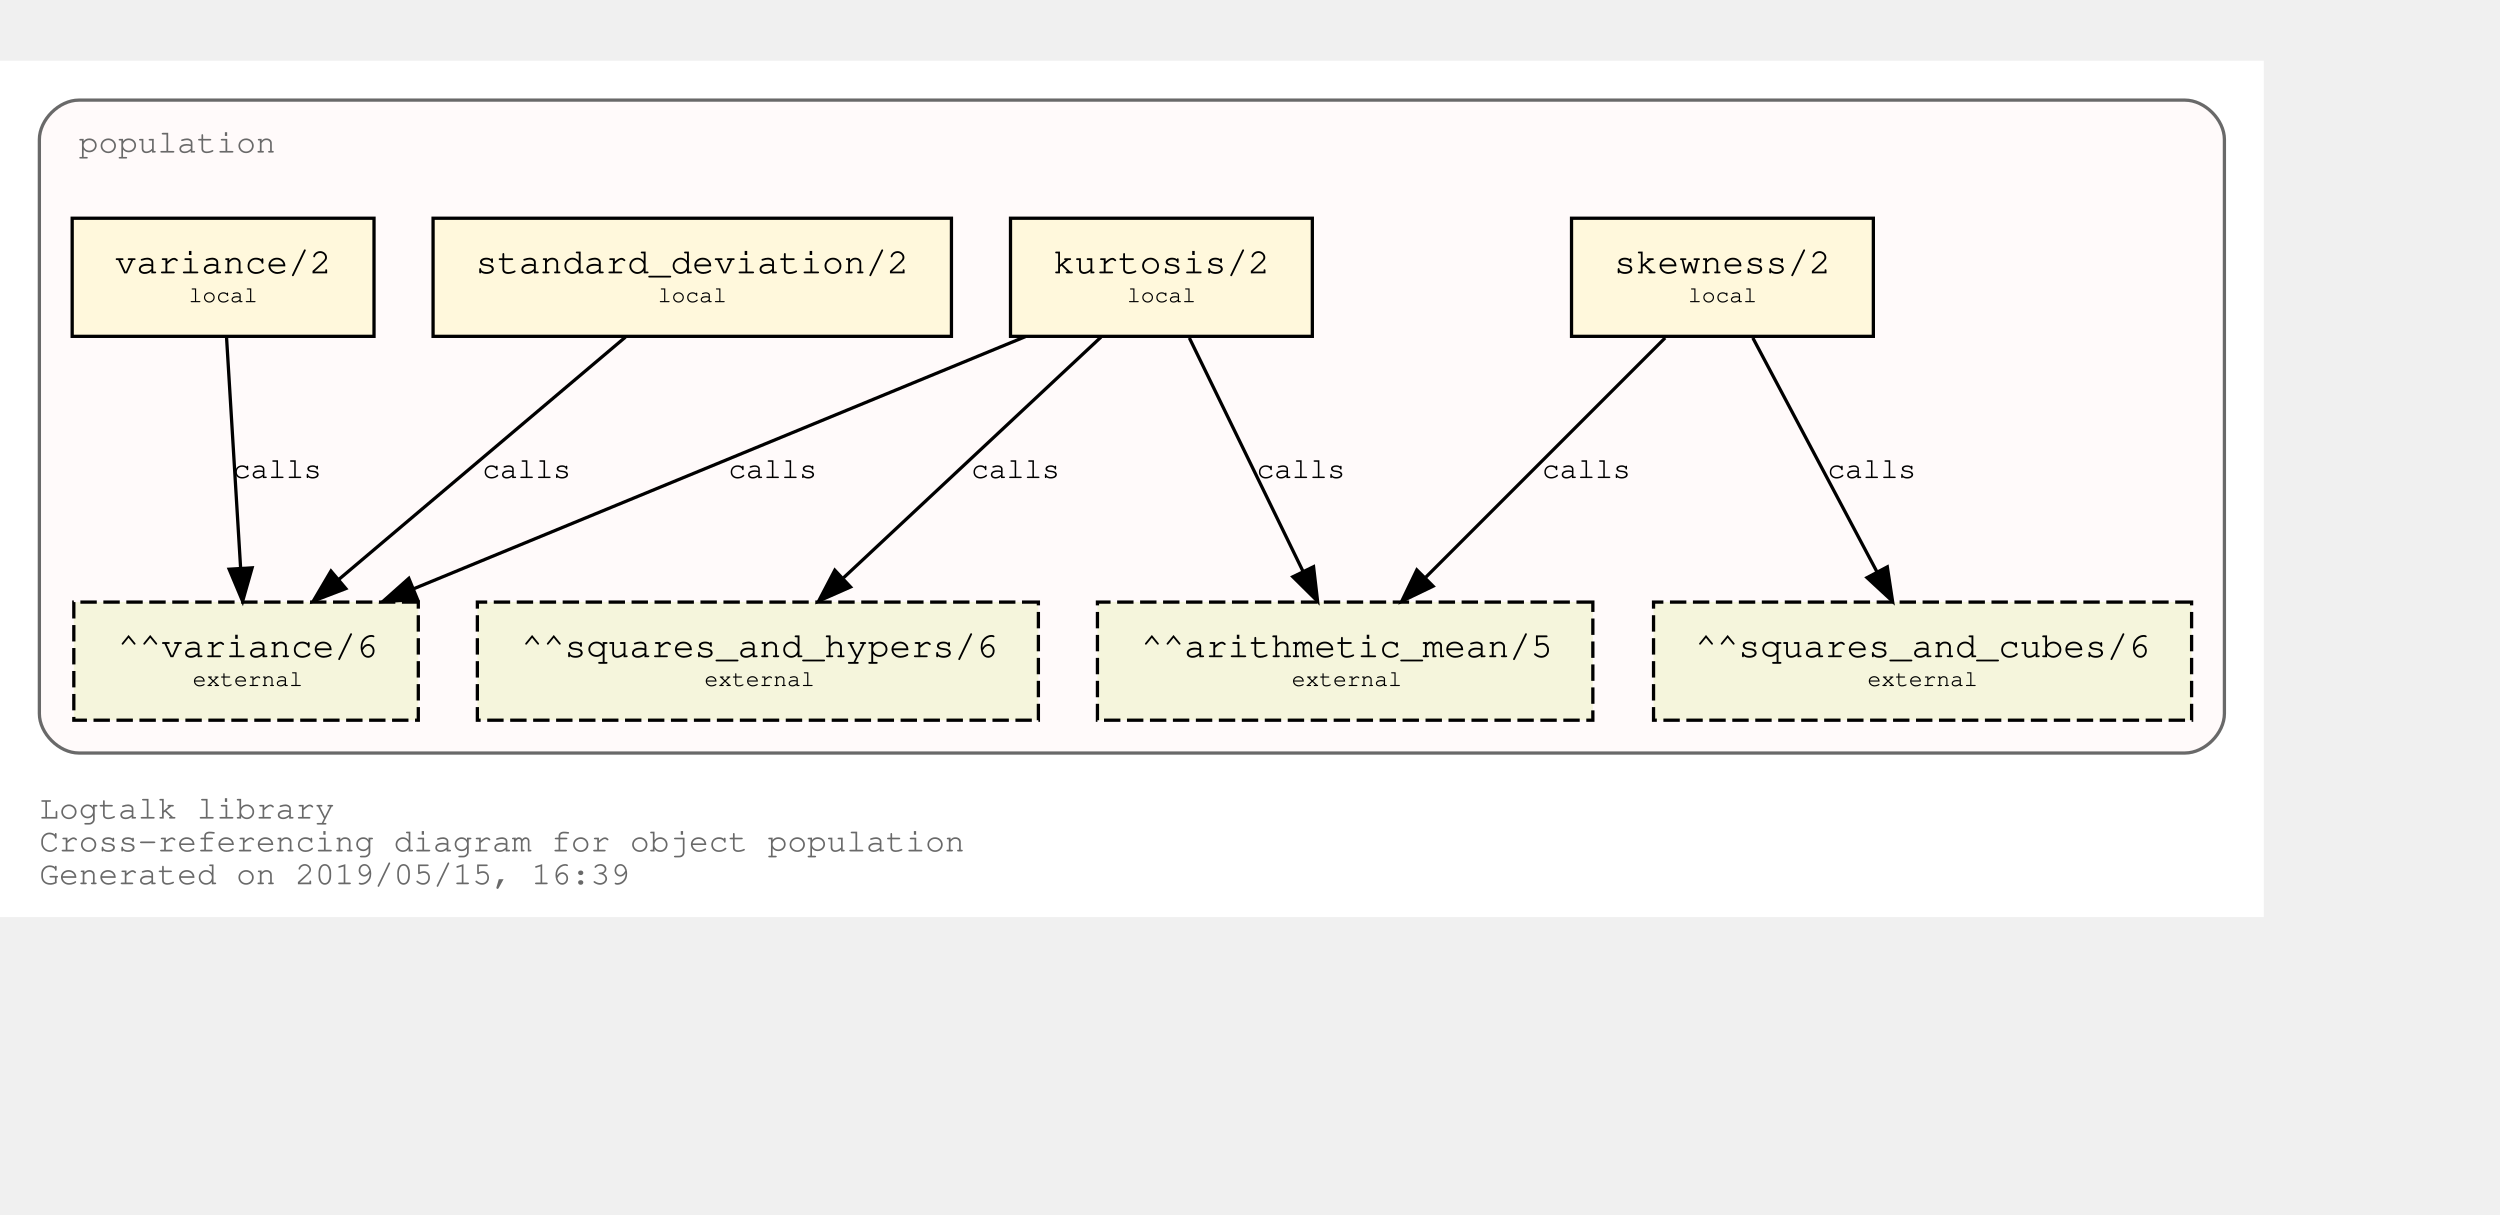
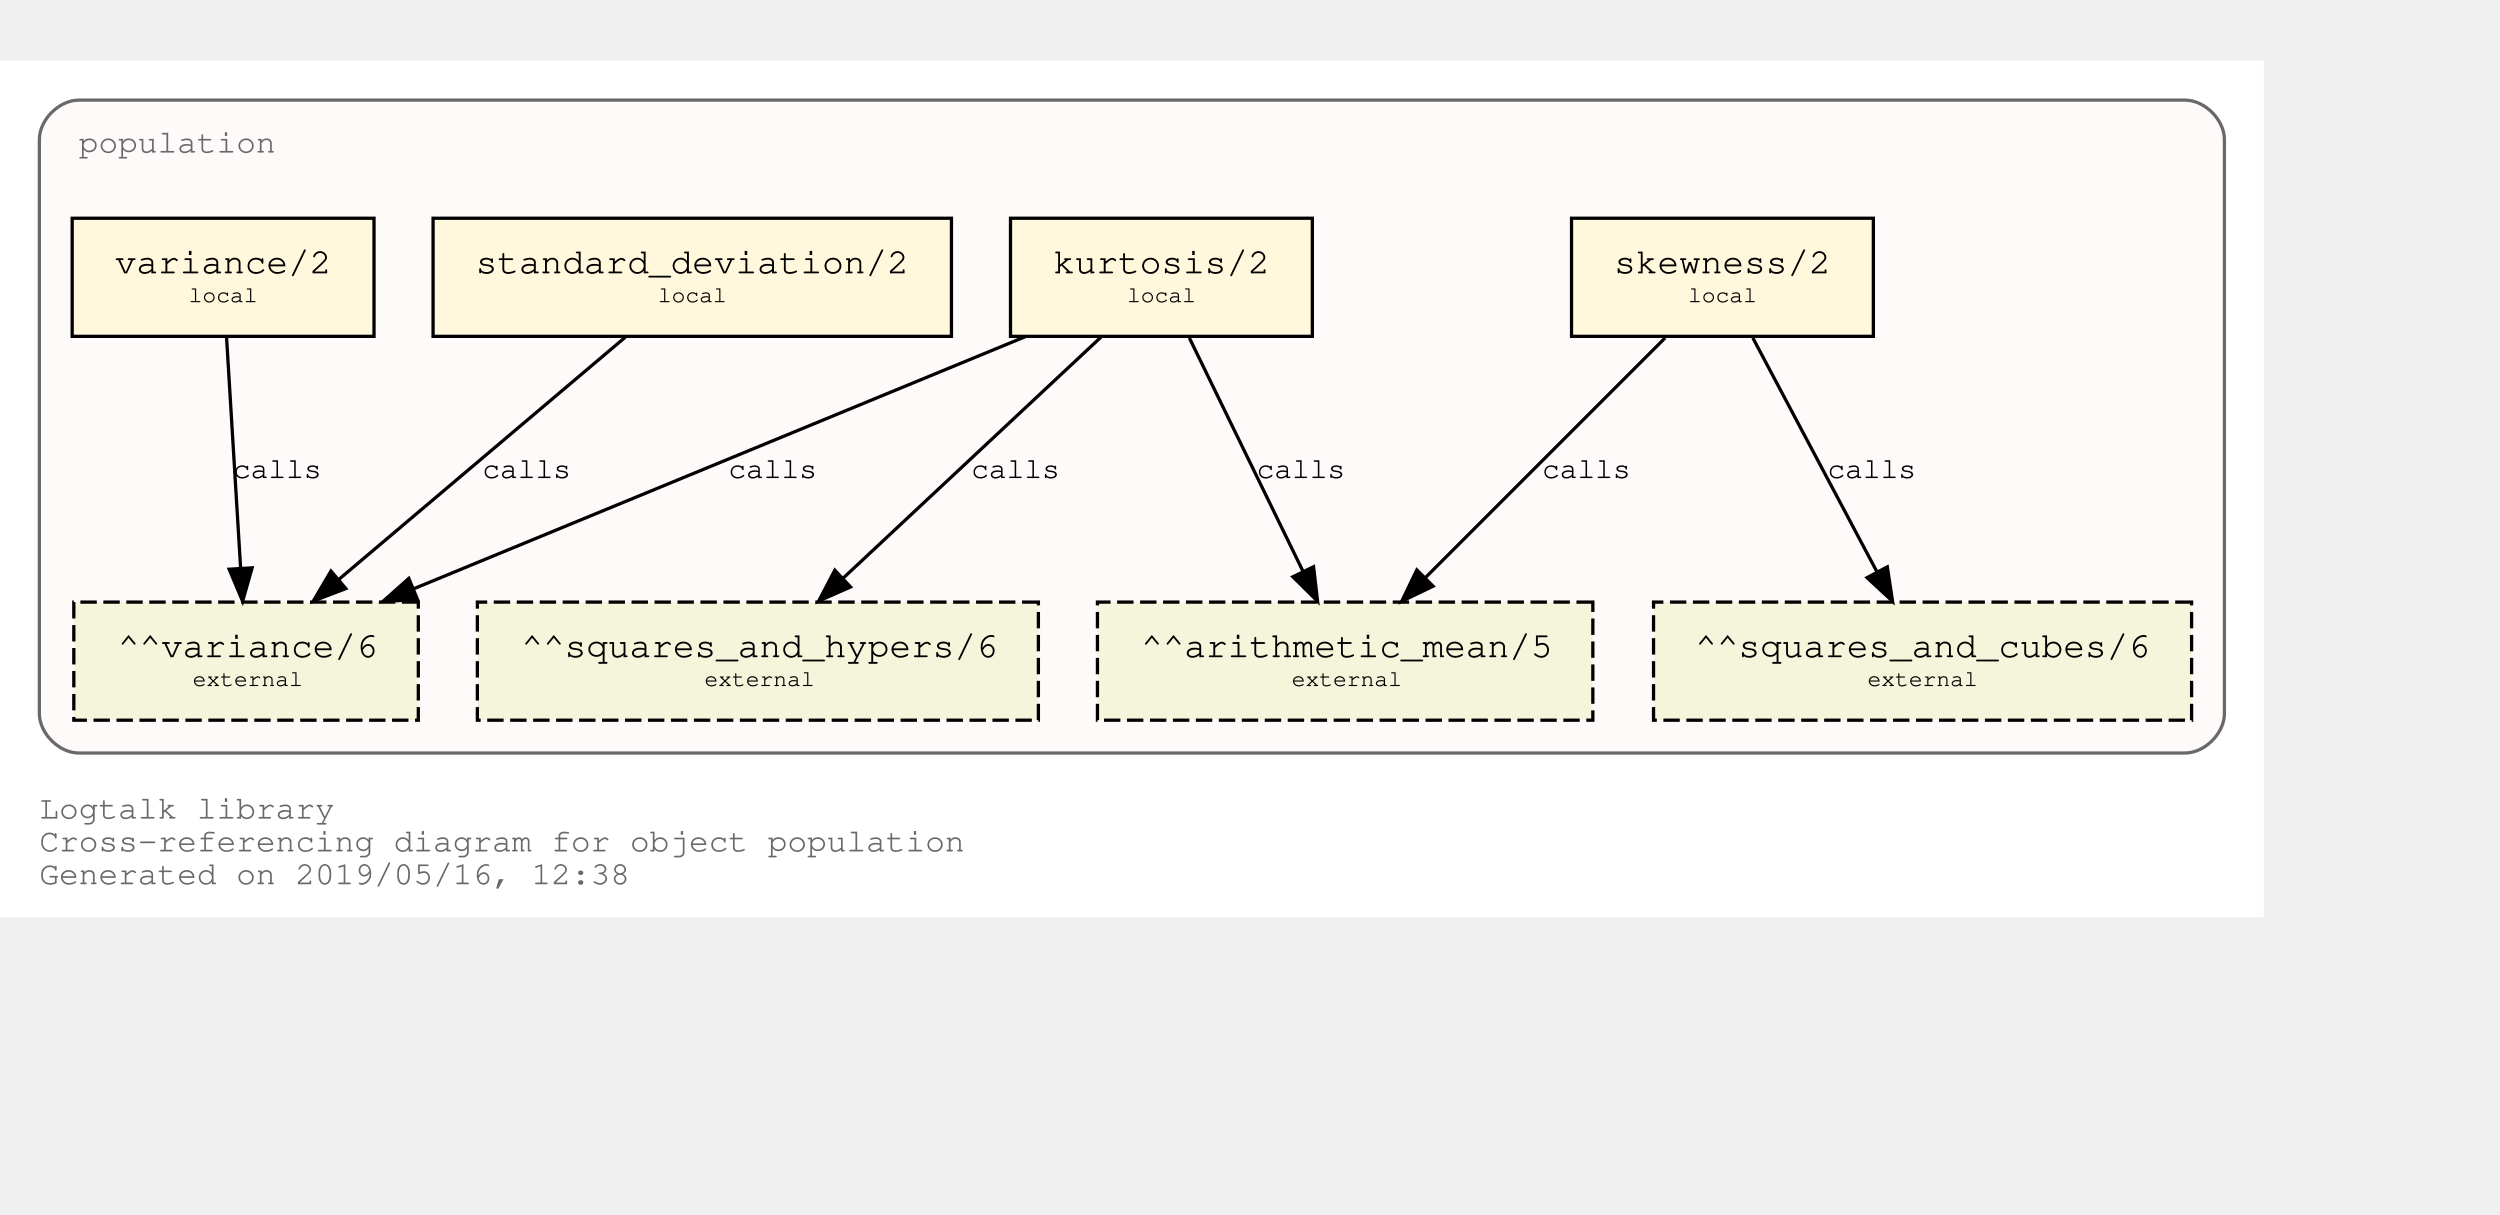
<svg xmlns="http://www.w3.org/2000/svg" xmlns:xlink="http://www.w3.org/1999/xlink" width="834pt" height="405pt" viewBox="72.00 72.00 762.00 333.00">
  <g id="graph0" class="graph" transform="scale(1 1) rotate(0) translate(76 329)">
    <polygon fill="white" stroke="transparent" points="-4,4 -4,-257 686,-257 686,4 -4,4" />
    <text text-anchor="start" x="8" y="-26" font-family="Courier,monospace" font-size="10.00" fill="dimgray">Logtalk library</text>
    <text text-anchor="start" x="8" y="-16" font-family="Courier,monospace" font-size="10.00" fill="dimgray">Cross-referencing diagram for object population</text>
-     <text text-anchor="start" x="8" y="-6" font-family="Courier,monospace" font-size="10.00" fill="dimgray">Generated on 2019/05/15, 16:39</text>
+     <text text-anchor="start" x="8" y="-6" font-family="Courier,monospace" font-size="10.00" fill="dimgray">Generated on 2019/05/16, 12:38</text>
    <g id="clust1" class="cluster">
      <g id="a_clust1">
        <a xlink:title="population">
          <path fill="snow" stroke="dimgray" d="M20,-46C20,-46 662,-46 662,-46 668,-46 674,-52 674,-58 674,-58 674,-233 674,-233 674,-239 668,-245 662,-245 662,-245 20,-245 20,-245 14,-245 8,-239 8,-233 8,-233 8,-58 8,-58 8,-52 14,-46 20,-46" />
          <g id="a_clust1_0">
-             <a xlink:href="https://github.com/LogtalkDotOrg/logtalk3/tree/fa795fb7924cc39348025abd18c38bddc1c783eb/library/statistics/population.lgt" xlink:title="https://github.com/LogtalkDotOrg/logtalk3/tree/fa795fb7924cc39348025abd18c38bddc1c783eb/library/statistics/population.lgt">
+             <a xlink:href="https://github.com/LogtalkDotOrg/logtalk3/tree/3c76aec60ea77a906d28c21d659685e26a789961/library/statistics/population.lgt" xlink:title="https://github.com/LogtalkDotOrg/logtalk3/tree/3c76aec60ea77a906d28c21d659685e26a789961/library/statistics/population.lgt">
              <text text-anchor="start" x="20" y="-229" font-family="Courier,monospace" font-size="10.00" fill="dimgray">population</text>
            </a>
          </g>
        </a>
      </g>
    </g>
    <g id="node1" class="node">
      <g id="a_node1">
-         <a xlink:href="https://github.com/LogtalkDotOrg/logtalk3/tree/fa795fb7924cc39348025abd18c38bddc1c783eb/library/statistics/population.lgt#L32" xlink:title="https://github.com/LogtalkDotOrg/logtalk3/tree/fa795fb7924cc39348025abd18c38bddc1c783eb/library/statistics/population.lgt#L32">
+         <a xlink:href="https://github.com/LogtalkDotOrg/logtalk3/tree/3c76aec60ea77a906d28c21d659685e26a789961/library/statistics/population.lgt#L32" xlink:title="https://github.com/LogtalkDotOrg/logtalk3/tree/3c76aec60ea77a906d28c21d659685e26a789961/library/statistics/population.lgt#L32">
          <polygon fill="cornsilk" stroke="black" points="567,-209 475,-209 475,-173 567,-173 567,-209" />
          <text text-anchor="start" x="482.8" y="-192.8" font-family="Courier,monospace" font-size="9.00"> </text>
          <text text-anchor="start" x="487.99" y="-192.2" font-family="Courier,monospace" font-size="11.00">skewness/2</text>
          <text text-anchor="start" x="553.8" y="-192.8" font-family="Courier,monospace" font-size="9.00"> </text>
          <text text-anchor="start" x="482.8" y="-182.8" font-family="Courier,monospace" font-size="9.00"> </text>
          <text text-anchor="start" x="510.5" y="-183.4" font-family="Courier,monospace" font-size="7.00">local</text>
          <text text-anchor="start" x="553.8" y="-182.8" font-family="Courier,monospace" font-size="9.00"> </text>
        </a>
      </g>
    </g>
    <g id="node5" class="node">
      <polygon fill="beige" stroke="black" stroke-dasharray="5,2" points="481.5,-92 330.5,-92 330.5,-56 481.5,-56 481.5,-92" />
      <text text-anchor="start" x="338.8" y="-75.8" font-family="Courier,monospace" font-size="9.00"> </text>
      <text text-anchor="start" x="343.79" y="-75.2" font-family="Courier,monospace" font-size="11.00">^^arithmetic_mean/5</text>
      <text text-anchor="start" x="468.8" y="-75.8" font-family="Courier,monospace" font-size="9.00"> </text>
      <text text-anchor="start" x="338.8" y="-65.8" font-family="Courier,monospace" font-size="9.00"> </text>
      <text text-anchor="start" x="389.7" y="-66.4" font-family="Courier,monospace" font-size="7.00">external</text>
      <text text-anchor="start" x="468.8" y="-65.8" font-family="Courier,monospace" font-size="9.00"> </text>
    </g>
    <g id="edge1" class="edge">
      <g id="a_edge1">
-         <a xlink:href="https://github.com/LogtalkDotOrg/logtalk3/tree/fa795fb7924cc39348025abd18c38bddc1c783eb/library/statistics/population.lgt#L32" xlink:title="calls">
+         <a xlink:href="https://github.com/LogtalkDotOrg/logtalk3/tree/3c76aec60ea77a906d28c21d659685e26a789961/library/statistics/population.lgt#L32" xlink:title="calls">
          <path fill="none" stroke="black" d="M503.53,-172.53C484.09,-153.09 452.51,-121.51 430.57,-99.57" />
          <polygon fill="black" stroke="black" points="432.8,-96.85 423.25,-92.25 427.85,-101.8 432.8,-96.85" />
        </a>
      </g>
      <g id="a_edge1-label">
-         <a xlink:href="https://github.com/LogtalkDotOrg/logtalk3/tree/fa795fb7924cc39348025abd18c38bddc1c783eb/library/statistics/population.lgt#L32" xlink:title="https://github.com/LogtalkDotOrg/logtalk3/tree/fa795fb7924cc39348025abd18c38bddc1c783eb/library/statistics/population.lgt#L32">
+         <a xlink:href="https://github.com/LogtalkDotOrg/logtalk3/tree/3c76aec60ea77a906d28c21d659685e26a789961/library/statistics/population.lgt#L32" xlink:title="https://github.com/LogtalkDotOrg/logtalk3/tree/3c76aec60ea77a906d28c21d659685e26a789961/library/statistics/population.lgt#L32">
          <text text-anchor="start" x="466" y="-129.8" font-family="Courier,monospace" font-size="9.00">calls</text>
        </a>
      </g>
    </g>
    <g id="node6" class="node">
      <polygon fill="beige" stroke="black" stroke-dasharray="5,2" points="664,-92 500,-92 500,-56 664,-56 664,-92" />
      <text text-anchor="start" x="507.8" y="-75.8" font-family="Courier,monospace" font-size="9.00"> </text>
      <text text-anchor="start" x="512.69" y="-75.2" font-family="Courier,monospace" font-size="11.00">^^squares_and_cubes/6</text>
      <text text-anchor="start" x="650.8" y="-75.8" font-family="Courier,monospace" font-size="9.00"> </text>
      <text text-anchor="start" x="507.8" y="-65.8" font-family="Courier,monospace" font-size="9.00"> </text>
      <text text-anchor="start" x="565.2" y="-66.4" font-family="Courier,monospace" font-size="7.00">external</text>
      <text text-anchor="start" x="650.8" y="-65.8" font-family="Courier,monospace" font-size="9.00"> </text>
    </g>
    <g id="edge2" class="edge">
      <g id="a_edge2">
-         <a xlink:href="https://github.com/LogtalkDotOrg/logtalk3/tree/fa795fb7924cc39348025abd18c38bddc1c783eb/library/statistics/population.lgt#L32" xlink:title="calls">
+         <a xlink:href="https://github.com/LogtalkDotOrg/logtalk3/tree/3c76aec60ea77a906d28c21d659685e26a789961/library/statistics/population.lgt#L32" xlink:title="calls">
          <path fill="none" stroke="black" d="M530.26,-172.53C540.31,-153.6 556.46,-123.16 568.04,-101.32" />
          <polygon fill="black" stroke="black" points="571.25,-102.73 572.85,-92.25 565.07,-99.45 571.25,-102.73" />
        </a>
      </g>
      <g id="a_edge2-label">
-         <a xlink:href="https://github.com/LogtalkDotOrg/logtalk3/tree/fa795fb7924cc39348025abd18c38bddc1c783eb/library/statistics/population.lgt#L32" xlink:title="https://github.com/LogtalkDotOrg/logtalk3/tree/fa795fb7924cc39348025abd18c38bddc1c783eb/library/statistics/population.lgt#L32">
+         <a xlink:href="https://github.com/LogtalkDotOrg/logtalk3/tree/3c76aec60ea77a906d28c21d659685e26a789961/library/statistics/population.lgt#L32" xlink:title="https://github.com/LogtalkDotOrg/logtalk3/tree/3c76aec60ea77a906d28c21d659685e26a789961/library/statistics/population.lgt#L32">
          <text text-anchor="start" x="553" y="-129.8" font-family="Courier,monospace" font-size="9.00">calls</text>
        </a>
      </g>
    </g>
    <g id="node2" class="node">
      <g id="a_node2">
-         <a xlink:href="https://github.com/LogtalkDotOrg/logtalk3/tree/fa795fb7924cc39348025abd18c38bddc1c783eb/library/statistics/population.lgt#L40" xlink:title="https://github.com/LogtalkDotOrg/logtalk3/tree/fa795fb7924cc39348025abd18c38bddc1c783eb/library/statistics/population.lgt#L40">
+         <a xlink:href="https://github.com/LogtalkDotOrg/logtalk3/tree/3c76aec60ea77a906d28c21d659685e26a789961/library/statistics/population.lgt#L40" xlink:title="https://github.com/LogtalkDotOrg/logtalk3/tree/3c76aec60ea77a906d28c21d659685e26a789961/library/statistics/population.lgt#L40">
          <polygon fill="cornsilk" stroke="black" points="396,-209 304,-209 304,-173 396,-173 396,-209" />
          <text text-anchor="start" x="311.8" y="-192.8" font-family="Courier,monospace" font-size="9.00"> </text>
          <text text-anchor="start" x="316.99" y="-192.2" font-family="Courier,monospace" font-size="11.00">kurtosis/2</text>
          <text text-anchor="start" x="382.8" y="-192.8" font-family="Courier,monospace" font-size="9.00"> </text>
          <text text-anchor="start" x="311.8" y="-182.8" font-family="Courier,monospace" font-size="9.00"> </text>
          <text text-anchor="start" x="339.5" y="-183.4" font-family="Courier,monospace" font-size="7.00">local</text>
          <text text-anchor="start" x="382.8" y="-182.8" font-family="Courier,monospace" font-size="9.00"> </text>
        </a>
      </g>
    </g>
    <g id="edge3" class="edge">
      <g id="a_edge3">
-         <a xlink:href="https://github.com/LogtalkDotOrg/logtalk3/tree/fa795fb7924cc39348025abd18c38bddc1c783eb/library/statistics/population.lgt#L40" xlink:title="calls">
+         <a xlink:href="https://github.com/LogtalkDotOrg/logtalk3/tree/3c76aec60ea77a906d28c21d659685e26a789961/library/statistics/population.lgt#L40" xlink:title="calls">
          <path fill="none" stroke="black" d="M358.51,-172.53C367.73,-153.6 382.55,-123.16 393.18,-101.32" />
          <polygon fill="black" stroke="black" points="396.37,-102.78 397.6,-92.25 390.07,-99.71 396.37,-102.78" />
        </a>
      </g>
      <g id="a_edge3-label">
-         <a xlink:href="https://github.com/LogtalkDotOrg/logtalk3/tree/fa795fb7924cc39348025abd18c38bddc1c783eb/library/statistics/population.lgt#L40" xlink:title="https://github.com/LogtalkDotOrg/logtalk3/tree/fa795fb7924cc39348025abd18c38bddc1c783eb/library/statistics/population.lgt#L40">
+         <a xlink:href="https://github.com/LogtalkDotOrg/logtalk3/tree/3c76aec60ea77a906d28c21d659685e26a789961/library/statistics/population.lgt#L40" xlink:title="https://github.com/LogtalkDotOrg/logtalk3/tree/3c76aec60ea77a906d28c21d659685e26a789961/library/statistics/population.lgt#L40">
          <text text-anchor="start" x="379" y="-129.8" font-family="Courier,monospace" font-size="9.00">calls</text>
        </a>
      </g>
    </g>
    <g id="node7" class="node">
      <polygon fill="beige" stroke="black" stroke-dasharray="5,2" points="312.5,-92 141.5,-92 141.5,-56 312.5,-56 312.5,-92" />
      <text text-anchor="start" x="149.8" y="-75.8" font-family="Courier,monospace" font-size="9.00"> </text>
      <text text-anchor="start" x="154.89" y="-75.2" font-family="Courier,monospace" font-size="11.00">^^squares_and_hypers/6</text>
      <text text-anchor="start" x="299.8" y="-75.8" font-family="Courier,monospace" font-size="9.00"> </text>
      <text text-anchor="start" x="149.8" y="-65.8" font-family="Courier,monospace" font-size="9.00"> </text>
      <text text-anchor="start" x="210.7" y="-66.4" font-family="Courier,monospace" font-size="7.00">external</text>
      <text text-anchor="start" x="299.8" y="-65.8" font-family="Courier,monospace" font-size="9.00"> </text>
    </g>
    <g id="edge4" class="edge">
      <g id="a_edge4">
-         <a xlink:href="https://github.com/LogtalkDotOrg/logtalk3/tree/fa795fb7924cc39348025abd18c38bddc1c783eb/library/statistics/population.lgt#L40" xlink:title="calls">
+         <a xlink:href="https://github.com/LogtalkDotOrg/logtalk3/tree/3c76aec60ea77a906d28c21d659685e26a789961/library/statistics/population.lgt#L40" xlink:title="calls">
          <path fill="none" stroke="black" d="M331.59,-172.78C310.75,-153.31 276.66,-121.43 253.1,-99.4" />
          <polygon fill="black" stroke="black" points="255.24,-96.61 245.54,-92.33 250.45,-101.72 255.24,-96.61" />
        </a>
      </g>
      <g id="a_edge4-label">
-         <a xlink:href="https://github.com/LogtalkDotOrg/logtalk3/tree/fa795fb7924cc39348025abd18c38bddc1c783eb/library/statistics/population.lgt#L40" xlink:title="https://github.com/LogtalkDotOrg/logtalk3/tree/fa795fb7924cc39348025abd18c38bddc1c783eb/library/statistics/population.lgt#L40">
+         <a xlink:href="https://github.com/LogtalkDotOrg/logtalk3/tree/3c76aec60ea77a906d28c21d659685e26a789961/library/statistics/population.lgt#L40" xlink:title="https://github.com/LogtalkDotOrg/logtalk3/tree/3c76aec60ea77a906d28c21d659685e26a789961/library/statistics/population.lgt#L40">
          <text text-anchor="start" x="292" y="-129.8" font-family="Courier,monospace" font-size="9.00">calls</text>
        </a>
      </g>
    </g>
    <g id="node8" class="node">
      <polygon fill="beige" stroke="black" stroke-dasharray="5,2" points="123.5,-92 18.5,-92 18.5,-56 123.5,-56 123.5,-92" />
      <text text-anchor="start" x="26.8" y="-75.8" font-family="Courier,monospace" font-size="9.00"> </text>
      <text text-anchor="start" x="31.89" y="-75.2" font-family="Courier,monospace" font-size="11.00">^^variance/6</text>
      <text text-anchor="start" x="110.8" y="-75.8" font-family="Courier,monospace" font-size="9.00"> </text>
      <text text-anchor="start" x="26.8" y="-65.8" font-family="Courier,monospace" font-size="9.00"> </text>
      <text text-anchor="start" x="54.7" y="-66.4" font-family="Courier,monospace" font-size="7.00">external</text>
      <text text-anchor="start" x="110.8" y="-65.8" font-family="Courier,monospace" font-size="9.00"> </text>
    </g>
    <g id="edge5" class="edge">
      <g id="a_edge5">
-         <a xlink:href="https://github.com/LogtalkDotOrg/logtalk3/tree/fa795fb7924cc39348025abd18c38bddc1c783eb/library/statistics/population.lgt#L40" xlink:title="calls">
+         <a xlink:href="https://github.com/LogtalkDotOrg/logtalk3/tree/3c76aec60ea77a906d28c21d659685e26a789961/library/statistics/population.lgt#L40" xlink:title="calls">
          <path fill="none" stroke="black" d="M308.53,-172.91C258.84,-152.43 175.6,-118.11 122.01,-96.03" />
          <polygon fill="black" stroke="black" points="123.27,-92.76 112.7,-92.19 120.61,-99.23 123.27,-92.76" />
        </a>
      </g>
      <g id="a_edge5-label">
-         <a xlink:href="https://github.com/LogtalkDotOrg/logtalk3/tree/fa795fb7924cc39348025abd18c38bddc1c783eb/library/statistics/population.lgt#L40" xlink:title="https://github.com/LogtalkDotOrg/logtalk3/tree/fa795fb7924cc39348025abd18c38bddc1c783eb/library/statistics/population.lgt#L40">
+         <a xlink:href="https://github.com/LogtalkDotOrg/logtalk3/tree/3c76aec60ea77a906d28c21d659685e26a789961/library/statistics/population.lgt#L40" xlink:title="https://github.com/LogtalkDotOrg/logtalk3/tree/3c76aec60ea77a906d28c21d659685e26a789961/library/statistics/population.lgt#L40">
          <text text-anchor="start" x="218" y="-129.8" font-family="Courier,monospace" font-size="9.00">calls</text>
        </a>
      </g>
    </g>
    <g id="node3" class="node">
      <g id="a_node3">
-         <a xlink:href="https://github.com/LogtalkDotOrg/logtalk3/tree/fa795fb7924cc39348025abd18c38bddc1c783eb/library/statistics/population.lgt#L49" xlink:title="https://github.com/LogtalkDotOrg/logtalk3/tree/fa795fb7924cc39348025abd18c38bddc1c783eb/library/statistics/population.lgt#L49">
+         <a xlink:href="https://github.com/LogtalkDotOrg/logtalk3/tree/3c76aec60ea77a906d28c21d659685e26a789961/library/statistics/population.lgt#L49" xlink:title="https://github.com/LogtalkDotOrg/logtalk3/tree/3c76aec60ea77a906d28c21d659685e26a789961/library/statistics/population.lgt#L49">
          <polygon fill="cornsilk" stroke="black" points="286,-209 128,-209 128,-173 286,-173 286,-209" />
          <text text-anchor="start" x="135.8" y="-192.8" font-family="Courier,monospace" font-size="9.00"> </text>
          <text text-anchor="start" x="140.99" y="-192.2" font-family="Courier,monospace" font-size="11.00">standard_deviation/2</text>
          <text text-anchor="start" x="272.8" y="-192.8" font-family="Courier,monospace" font-size="9.00"> </text>
          <text text-anchor="start" x="135.8" y="-182.8" font-family="Courier,monospace" font-size="9.00"> </text>
          <text text-anchor="start" x="196.5" y="-183.4" font-family="Courier,monospace" font-size="7.00">local</text>
          <text text-anchor="start" x="272.8" y="-182.8" font-family="Courier,monospace" font-size="9.00"> </text>
        </a>
      </g>
    </g>
    <g id="edge6" class="edge">
      <g id="a_edge6">
-         <a xlink:href="https://github.com/LogtalkDotOrg/logtalk3/tree/fa795fb7924cc39348025abd18c38bddc1c783eb/library/statistics/population.lgt#L49" xlink:title="calls">
+         <a xlink:href="https://github.com/LogtalkDotOrg/logtalk3/tree/3c76aec60ea77a906d28c21d659685e26a789961/library/statistics/population.lgt#L49" xlink:title="calls">
          <path fill="none" stroke="black" d="M186.64,-172.78C163.4,-153.14 125.26,-120.88 99.18,-98.83" />
          <polygon fill="black" stroke="black" points="101.4,-96.12 91.5,-92.33 96.88,-101.46 101.4,-96.12" />
        </a>
      </g>
      <g id="a_edge6-label">
-         <a xlink:href="https://github.com/LogtalkDotOrg/logtalk3/tree/fa795fb7924cc39348025abd18c38bddc1c783eb/library/statistics/population.lgt#L49" xlink:title="https://github.com/LogtalkDotOrg/logtalk3/tree/fa795fb7924cc39348025abd18c38bddc1c783eb/library/statistics/population.lgt#L49">
+         <a xlink:href="https://github.com/LogtalkDotOrg/logtalk3/tree/3c76aec60ea77a906d28c21d659685e26a789961/library/statistics/population.lgt#L49" xlink:title="https://github.com/LogtalkDotOrg/logtalk3/tree/3c76aec60ea77a906d28c21d659685e26a789961/library/statistics/population.lgt#L49">
          <text text-anchor="start" x="143" y="-129.8" font-family="Courier,monospace" font-size="9.00">calls</text>
        </a>
      </g>
    </g>
    <g id="node4" class="node">
      <g id="a_node4">
-         <a xlink:href="https://github.com/LogtalkDotOrg/logtalk3/tree/fa795fb7924cc39348025abd18c38bddc1c783eb/library/statistics/population.lgt#L53" xlink:title="https://github.com/LogtalkDotOrg/logtalk3/tree/fa795fb7924cc39348025abd18c38bddc1c783eb/library/statistics/population.lgt#L53">
+         <a xlink:href="https://github.com/LogtalkDotOrg/logtalk3/tree/3c76aec60ea77a906d28c21d659685e26a789961/library/statistics/population.lgt#L53" xlink:title="https://github.com/LogtalkDotOrg/logtalk3/tree/3c76aec60ea77a906d28c21d659685e26a789961/library/statistics/population.lgt#L53">
          <polygon fill="cornsilk" stroke="black" points="110,-209 18,-209 18,-173 110,-173 110,-209" />
          <text text-anchor="start" x="25.8" y="-192.8" font-family="Courier,monospace" font-size="9.00"> </text>
          <text text-anchor="start" x="30.99" y="-192.2" font-family="Courier,monospace" font-size="11.00">variance/2</text>
          <text text-anchor="start" x="96.8" y="-192.8" font-family="Courier,monospace" font-size="9.00"> </text>
          <text text-anchor="start" x="25.8" y="-182.8" font-family="Courier,monospace" font-size="9.00"> </text>
          <text text-anchor="start" x="53.5" y="-183.4" font-family="Courier,monospace" font-size="7.00">local</text>
          <text text-anchor="start" x="96.8" y="-182.8" font-family="Courier,monospace" font-size="9.00"> </text>
        </a>
      </g>
    </g>
    <g id="edge7" class="edge">
      <g id="a_edge7">
-         <a xlink:href="https://github.com/LogtalkDotOrg/logtalk3/tree/fa795fb7924cc39348025abd18c38bddc1c783eb/library/statistics/population.lgt#L53" xlink:title="calls">
+         <a xlink:href="https://github.com/LogtalkDotOrg/logtalk3/tree/3c76aec60ea77a906d28c21d659685e26a789961/library/statistics/population.lgt#L53" xlink:title="calls">
          <path fill="none" stroke="black" d="M65.06,-172.53C66.2,-153.94 68,-124.24 69.33,-102.5" />
          <polygon fill="black" stroke="black" points="72.84,-102.45 69.95,-92.25 65.85,-102.02 72.84,-102.45" />
        </a>
      </g>
      <g id="a_edge7-label">
-         <a xlink:href="https://github.com/LogtalkDotOrg/logtalk3/tree/fa795fb7924cc39348025abd18c38bddc1c783eb/library/statistics/population.lgt#L53" xlink:title="https://github.com/LogtalkDotOrg/logtalk3/tree/fa795fb7924cc39348025abd18c38bddc1c783eb/library/statistics/population.lgt#L53">
+         <a xlink:href="https://github.com/LogtalkDotOrg/logtalk3/tree/3c76aec60ea77a906d28c21d659685e26a789961/library/statistics/population.lgt#L53" xlink:title="https://github.com/LogtalkDotOrg/logtalk3/tree/3c76aec60ea77a906d28c21d659685e26a789961/library/statistics/population.lgt#L53">
          <text text-anchor="start" x="67" y="-129.8" font-family="Courier,monospace" font-size="9.00">calls</text>
        </a>
      </g>
    </g>
  </g>
</svg>
